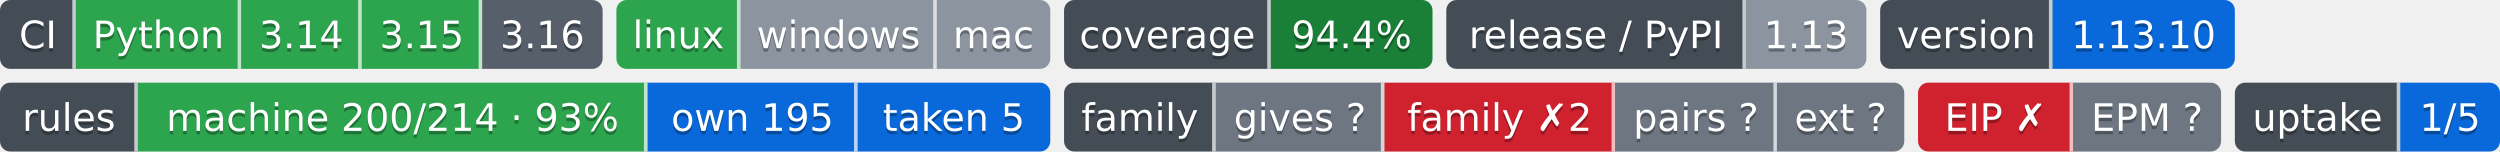
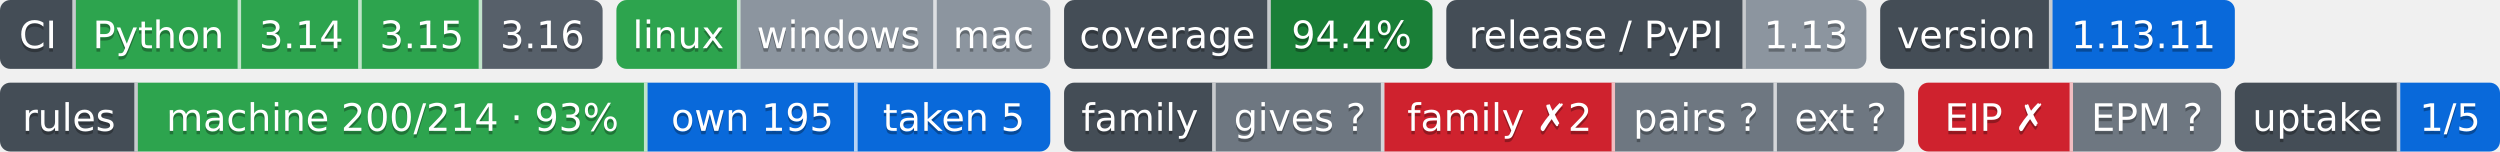
- <svg xmlns="http://www.w3.org/2000/svg" width="726" height="44" role="img" aria-label="Python: CI пройден; 3.14: CI пройден; 3.15: CI пройден; 3.16: сборки для CI ещё нет; linux: CI пройден; windows: проверка не проводилась; mac: проверка не проводилась; 94.4%: покрытие 94.4%; 1.13: выпуск v1.13.0, на PyPI не публикуется; 1.13.10: версия 1.13.10; machine 200/214 · 93%: правил каталога держится механизмом; own 195: механизм свой; taken 5: механизм взят у другого проекта; gives ?: манифеста нет — проект не издатель; family ✗2: behind; pairs ?: парных связей не объявлено; ext ?: фактов нет: .github/badges/facts.json не прочитан; EIP ✗: release: v2.1.0 → v2.2.0 (связей 2, .github/workflows/ci.yml, .github/workflows/rules-inbox.yml); EPM ?: свой: состояние отдачи; 1/5: перешли на EPM: ArtVsMark/Engineering-Incidents-Playbook; не прочитано у 4">
-   <clipPath id="z41fcbea30">
+ <svg xmlns="http://www.w3.org/2000/svg" width="726" height="44" role="img" aria-label="Python: CI пройден; 3.14: CI пройден; 3.15: CI пройден; 3.16: сборки для CI ещё нет; linux: CI пройден; windows: проверка не проводилась; mac: проверка не проводилась; 94.4%: покрытие 94.4%; 1.13: выпуск v1.13.0, на PyPI не публикуется; 1.13.11: версия 1.13.11; machine 200/214 · 93%: правил каталога держится механизмом; own 195: механизм свой; taken 5: механизм взят у другого проекта; gives ?: манифеста нет — проект не издатель; family ✗2: behind; pairs ?: парных связей не объявлено; ext ?: фактов нет: .github/badges/facts.json не прочитан; EIP ✗: release: v2.1.0 → v2.2.0 (связей 2, .github/workflows/ci.yml, .github/workflows/rules-inbox.yml); EPM ?: свой: состояние отдачи; 1/5: перешли на EPM: ArtVsMark/Engineering-Incidents-Playbook; не прочитано у 4">
+   <clipPath id="z9099ca4d0">
    <rect width="175" height="20" rx="3" x="0" />
  </clipPath>
-   <clipPath id="z41fcbea31">
+   <clipPath id="z9099ca4d1">
    <rect width="126" height="20" rx="3" x="179" />
  </clipPath>
-   <clipPath id="z41fcbea32">
+   <clipPath id="z9099ca4d2">
    <rect width="107" height="20" rx="3" x="309" />
  </clipPath>
-   <clipPath id="z41fcbea33">
+   <clipPath id="z9099ca4d3">
    <rect width="122" height="20" rx="3" x="420" />
  </clipPath>
-   <clipPath id="z41fcbea34">
+   <clipPath id="z9099ca4d4">
    <rect width="103" height="20" rx="3" x="546" />
  </clipPath>
  <g>
-     <rect x="0" width="22" height="20" fill="#444d56" clip-path="url(#z41fcbea30)" />
-     <rect x="22" width="48" height="20" fill="#2da44e" clip-path="url(#z41fcbea30)" />
-     <rect x="70" width="35" height="20" fill="#2da44e" clip-path="url(#z41fcbea30)" />
-     <rect x="105" width="35" height="20" fill="#2da44e" clip-path="url(#z41fcbea30)" />
-     <rect x="140" width="35" height="20" fill="#57606a" clip-path="url(#z41fcbea30)" />
-     <rect x="179" width="36" height="20" fill="#2da44e" clip-path="url(#z41fcbea31)" />
-     <rect x="215" width="57" height="20" fill="#8c959f" clip-path="url(#z41fcbea31)" />
-     <rect x="272" width="33" height="20" fill="#8c959f" clip-path="url(#z41fcbea31)" />
-     <rect x="309" width="60" height="20" fill="#444d56" clip-path="url(#z41fcbea32)" />
-     <rect x="369" width="47" height="20" fill="#1a7f37" clip-path="url(#z41fcbea32)" />
-     <rect x="420" width="87" height="20" fill="#444d56" clip-path="url(#z41fcbea33)" />
-     <rect x="507" width="35" height="20" fill="#8c959f" clip-path="url(#z41fcbea33)" />
-     <rect x="546" width="50" height="20" fill="#444d56" clip-path="url(#z41fcbea34)" />
-     <rect x="596" width="53" height="20" fill="#0969da" clip-path="url(#z41fcbea34)" />
+     <rect x="0" width="22" height="20" fill="#444d56" clip-path="url(#z9099ca4d0)" />
+     <rect x="22" width="48" height="20" fill="#2da44e" clip-path="url(#z9099ca4d0)" />
+     <rect x="70" width="35" height="20" fill="#2da44e" clip-path="url(#z9099ca4d0)" />
+     <rect x="105" width="35" height="20" fill="#2da44e" clip-path="url(#z9099ca4d0)" />
+     <rect x="140" width="35" height="20" fill="#57606a" clip-path="url(#z9099ca4d0)" />
+     <rect x="179" width="36" height="20" fill="#2da44e" clip-path="url(#z9099ca4d1)" />
+     <rect x="215" width="57" height="20" fill="#8c959f" clip-path="url(#z9099ca4d1)" />
+     <rect x="272" width="33" height="20" fill="#8c959f" clip-path="url(#z9099ca4d1)" />
+     <rect x="309" width="60" height="20" fill="#444d56" clip-path="url(#z9099ca4d2)" />
+     <rect x="369" width="47" height="20" fill="#1a7f37" clip-path="url(#z9099ca4d2)" />
+     <rect x="420" width="87" height="20" fill="#444d56" clip-path="url(#z9099ca4d3)" />
+     <rect x="507" width="35" height="20" fill="#8c959f" clip-path="url(#z9099ca4d3)" />
+     <rect x="546" width="50" height="20" fill="#444d56" clip-path="url(#z9099ca4d4)" />
+     <rect x="596" width="53" height="20" fill="#0969da" clip-path="url(#z9099ca4d4)" />
    <rect x="21" width="1" height="20" fill="#fff" fill-opacity=".7" />
    <rect x="69" width="1" height="20" fill="#fff" fill-opacity=".7" />
    <rect x="104" width="1" height="20" fill="#fff" fill-opacity=".7" />
    <rect x="139" width="1" height="20" fill="#fff" fill-opacity=".7" />
    <rect x="214" width="1" height="20" fill="#fff" fill-opacity=".7" />
    <rect x="271" width="1" height="20" fill="#fff" fill-opacity=".7" />
    <rect x="368" width="1" height="20" fill="#fff" fill-opacity=".7" />
    <rect x="506" width="1" height="20" fill="#fff" fill-opacity=".7" />
    <rect x="595" width="1" height="20" fill="#fff" fill-opacity=".7" />
  </g>
  <g fill="#fff" text-anchor="middle" font-family="Verdana,Geneva,DejaVu Sans,sans-serif" font-size="11">
    <text x="11.0" y="15" fill="#010101" fill-opacity=".3">CI</text>
    <text x="11.0" y="14">CI</text>
    <text x="46.0" y="15" fill="#010101" fill-opacity=".3">Python</text>
    <text x="46.0" y="14">Python</text>
    <text x="87.5" y="15" fill="#010101" fill-opacity=".3">3.14</text>
    <text x="87.5" y="14">3.14</text>
    <text x="122.5" y="15" fill="#010101" fill-opacity=".3">3.15</text>
    <text x="122.5" y="14">3.15</text>
    <text x="157.5" y="15" fill="#010101" fill-opacity=".3">3.16</text>
    <text x="157.5" y="14">3.16</text>
    <text x="197.0" y="15" fill="#010101" fill-opacity=".3">linux</text>
    <text x="197.0" y="14">linux</text>
    <text x="243.5" y="15" fill="#010101" fill-opacity=".3">windows</text>
    <text x="243.5" y="14">windows</text>
    <text x="288.5" y="15" fill="#010101" fill-opacity=".3">mac</text>
    <text x="288.5" y="14">mac</text>
    <text x="339.0" y="15" fill="#010101" fill-opacity=".3">coverage</text>
    <text x="339.0" y="14">coverage</text>
    <text x="392.5" y="15" fill="#010101" fill-opacity=".3">94.4%</text>
    <text x="392.5" y="14">94.4%</text>
    <text x="463.5" y="15" fill="#010101" fill-opacity=".3">release / PyPI</text>
    <text x="463.5" y="14">release / PyPI</text>
    <text x="524.5" y="15" fill="#010101" fill-opacity=".3">1.13</text>
    <text x="524.5" y="14">1.13</text>
    <text x="571.0" y="15" fill="#010101" fill-opacity=".3">version</text>
    <text x="571.0" y="14">version</text>
-     <text x="622.5" y="15" fill="#010101" fill-opacity=".3">1.13.10</text>
-     <text x="622.5" y="14">1.13.10</text>
+     <text x="622.5" y="15" fill="#010101" fill-opacity=".3">1.13.11</text>
+     <text x="622.5" y="14">1.13.11</text>
  </g>
  <clipPath id="z7583a1910">
    <rect y="24" width="305" height="20" rx="3" x="0" />
  </clipPath>
  <clipPath id="z7583a1911">
    <rect y="24" width="244" height="20" rx="3" x="309" />
  </clipPath>
  <clipPath id="z7583a1912">
    <rect y="24" width="88" height="20" rx="3" x="557" />
  </clipPath>
  <clipPath id="z7583a1913">
    <rect y="24" width="77" height="20" rx="3" x="649" />
  </clipPath>
  <g>
    <rect x="0" y="24" width="40" height="20" fill="#444d56" clip-path="url(#z7583a1910)" />
    <rect x="40" y="24" width="148" height="20" fill="#2da44e" clip-path="url(#z7583a1910)" />
    <rect x="188" y="24" width="61" height="20" fill="#0969da" clip-path="url(#z7583a1910)" />
    <rect x="249" y="24" width="56" height="20" fill="#0969da" clip-path="url(#z7583a1910)" />
    <rect x="309" y="24" width="44" height="20" fill="#444d56" clip-path="url(#z7583a1911)" />
    <rect x="353" y="24" width="49" height="20" fill="#6e7781" clip-path="url(#z7583a1911)" />
    <rect x="402" y="24" width="67" height="20" fill="#cf222e" clip-path="url(#z7583a1911)" />
    <rect x="469" y="24" width="47" height="20" fill="#6e7781" clip-path="url(#z7583a1911)" />
    <rect x="516" y="24" width="37" height="20" fill="#6e7781" clip-path="url(#z7583a1911)" />
    <rect x="557" y="24" width="45" height="20" fill="#cf222e" clip-path="url(#z7583a1912)" />
    <rect x="602" y="24" width="43" height="20" fill="#6e7781" clip-path="url(#z7583a1912)" />
    <rect x="649" y="24" width="48" height="20" fill="#444d56" clip-path="url(#z7583a1913)" />
    <rect x="697" y="24" width="29" height="20" fill="#0969da" clip-path="url(#z7583a1913)" />
    <rect x="39" y="24" width="1" height="20" fill="#fff" fill-opacity=".7" />
    <rect x="187" y="24" width="1" height="20" fill="#fff" fill-opacity=".7" />
    <rect x="248" y="24" width="1" height="20" fill="#fff" fill-opacity=".7" />
    <rect x="352" y="24" width="1" height="20" fill="#fff" fill-opacity=".7" />
    <rect x="401" y="24" width="1" height="20" fill="#fff" fill-opacity=".7" />
    <rect x="468" y="24" width="1" height="20" fill="#fff" fill-opacity=".7" />
    <rect x="515" y="24" width="1" height="20" fill="#fff" fill-opacity=".7" />
    <rect x="601" y="24" width="1" height="20" fill="#fff" fill-opacity=".7" />
    <rect x="696" y="24" width="1" height="20" fill="#fff" fill-opacity=".7" />
  </g>
  <g fill="#fff" text-anchor="middle" font-family="Verdana,Geneva,DejaVu Sans,sans-serif" font-size="11">
    <text x="20.0" y="39" fill="#010101" fill-opacity=".3">rules</text>
    <text x="20.0" y="38">rules</text>
    <text x="114.0" y="39" fill="#010101" fill-opacity=".3">machine 200/214 · 93%</text>
    <text x="114.0" y="38">machine 200/214 · 93%</text>
    <text x="218.5" y="39" fill="#010101" fill-opacity=".3">own 195</text>
    <text x="218.5" y="38">own 195</text>
    <text x="277.0" y="39" fill="#010101" fill-opacity=".3">taken 5</text>
    <text x="277.0" y="38">taken 5</text>
    <text x="331.0" y="39" fill="#010101" fill-opacity=".3">family</text>
    <text x="331.0" y="38">family</text>
    <text x="377.5" y="39" fill="#010101" fill-opacity=".3">gives ?</text>
    <text x="377.5" y="38">gives ?</text>
    <text x="435.5" y="39" fill="#010101" fill-opacity=".3">family ✗2</text>
    <text x="435.5" y="38">family ✗2</text>
    <text x="492.5" y="39" fill="#010101" fill-opacity=".3">pairs ?</text>
    <text x="492.5" y="38">pairs ?</text>
    <text x="534.5" y="39" fill="#010101" fill-opacity=".3">ext ?</text>
    <text x="534.5" y="38">ext ?</text>
    <text x="579.5" y="39" fill="#010101" fill-opacity=".3">EIP ✗</text>
    <text x="579.5" y="38">EIP ✗</text>
    <text x="623.5" y="39" fill="#010101" fill-opacity=".3">EPM ?</text>
    <text x="623.5" y="38">EPM ?</text>
    <text x="673.0" y="39" fill="#010101" fill-opacity=".3">uptake</text>
    <text x="673.0" y="38">uptake</text>
    <text x="711.5" y="39" fill="#010101" fill-opacity=".3">1/5</text>
    <text x="711.5" y="38">1/5</text>
  </g>
</svg>
